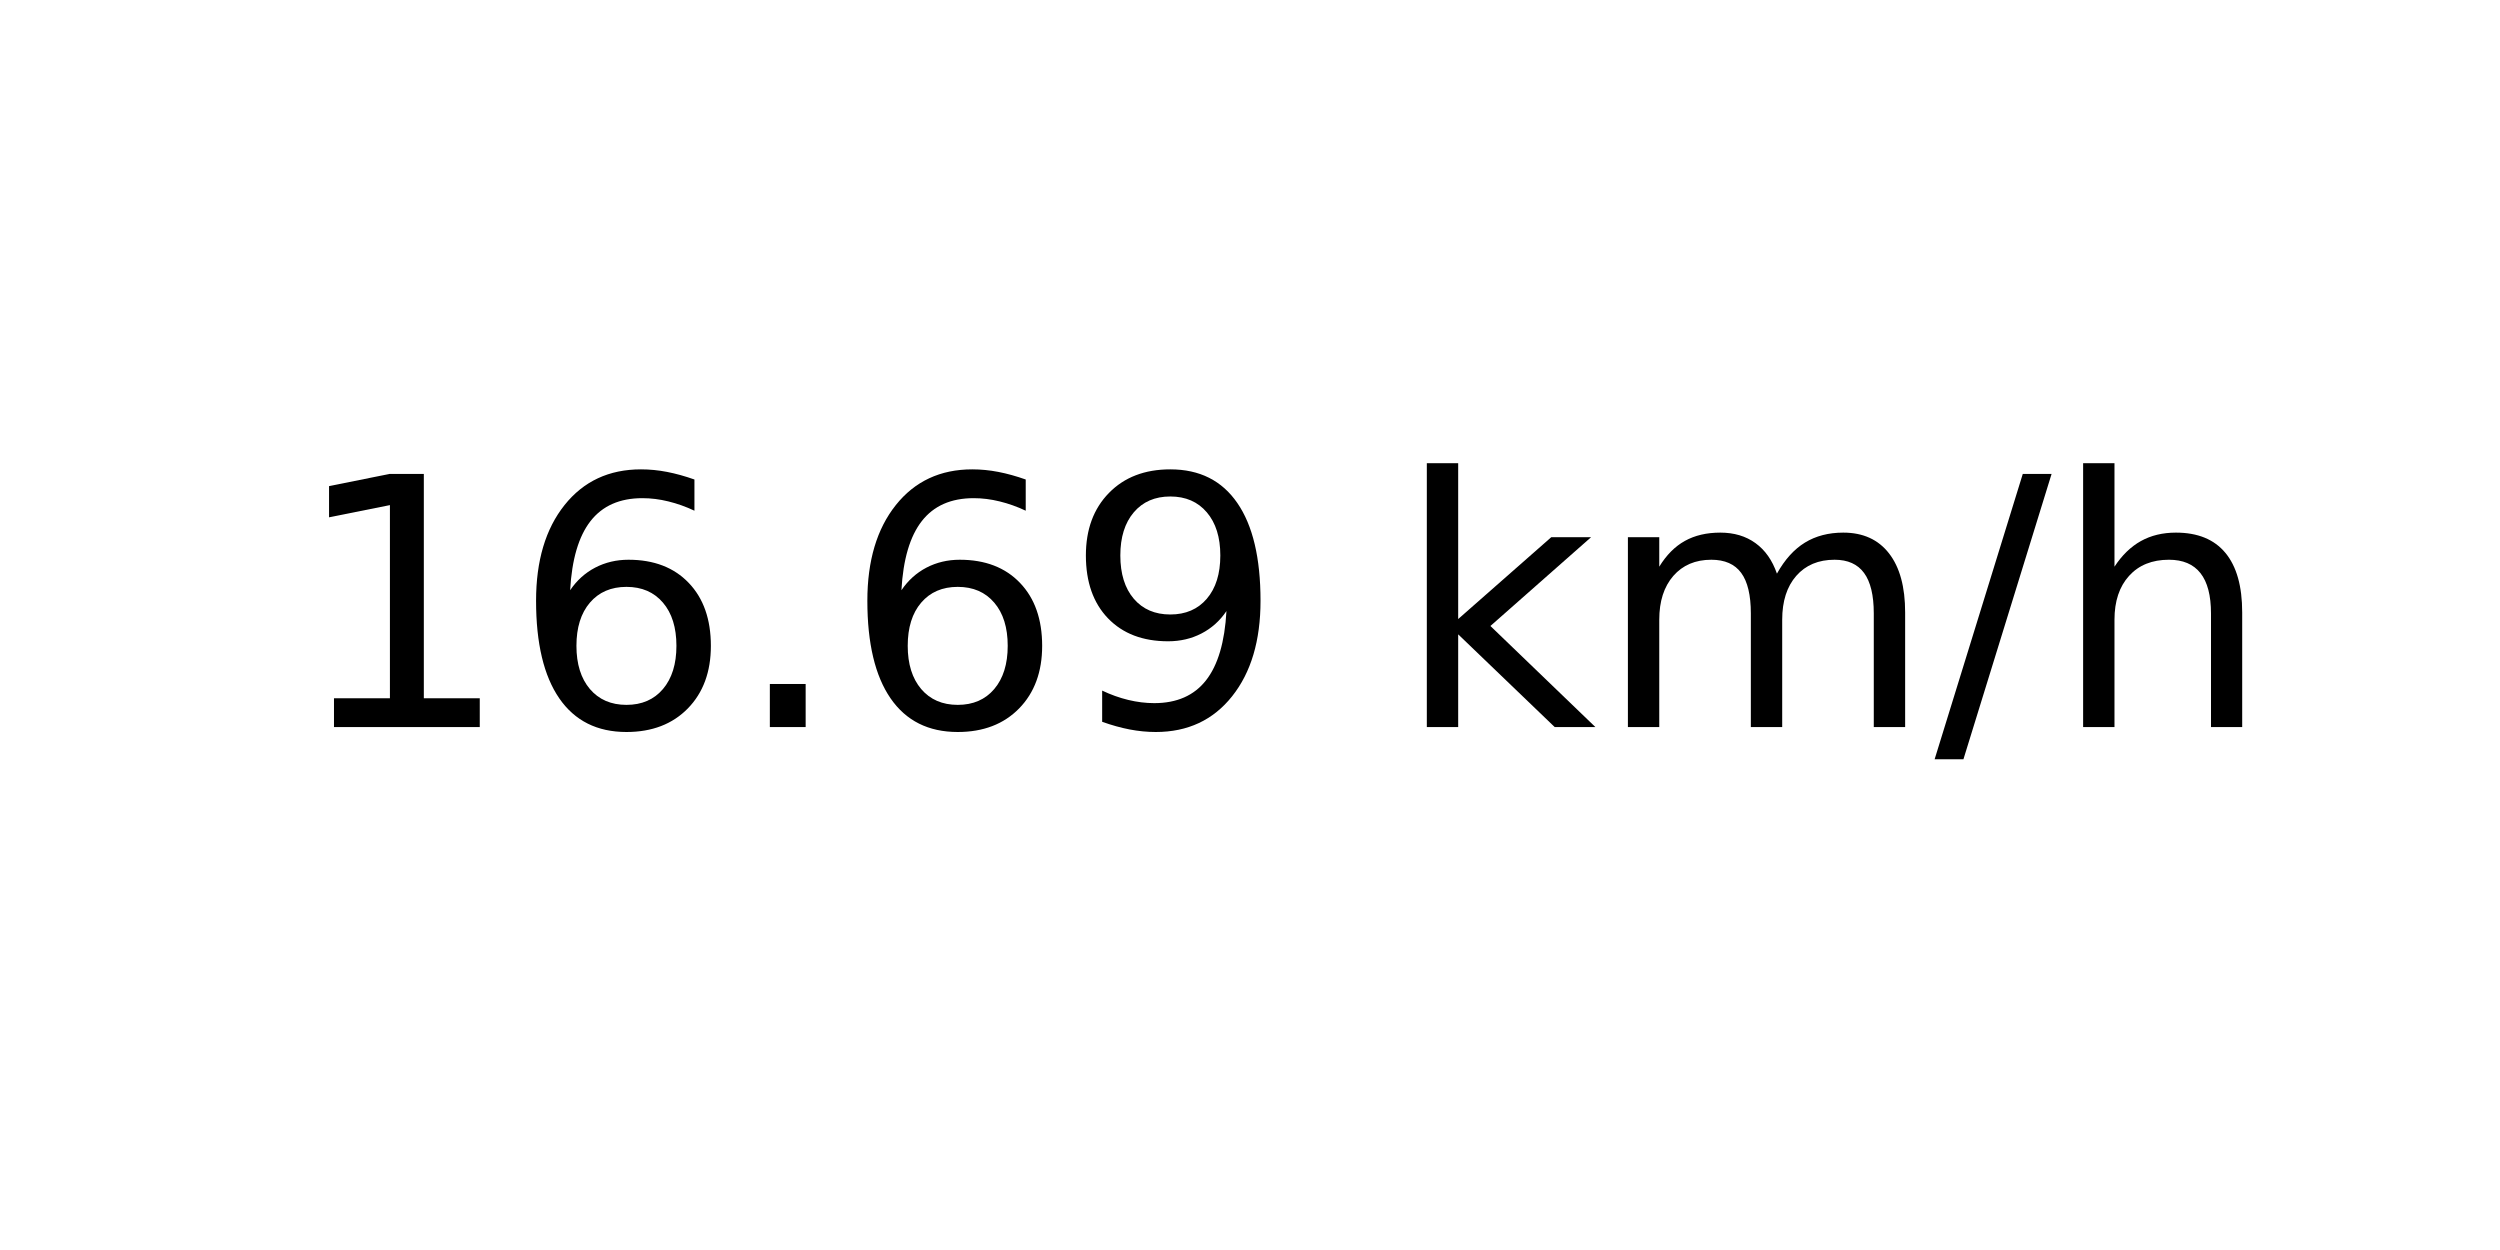
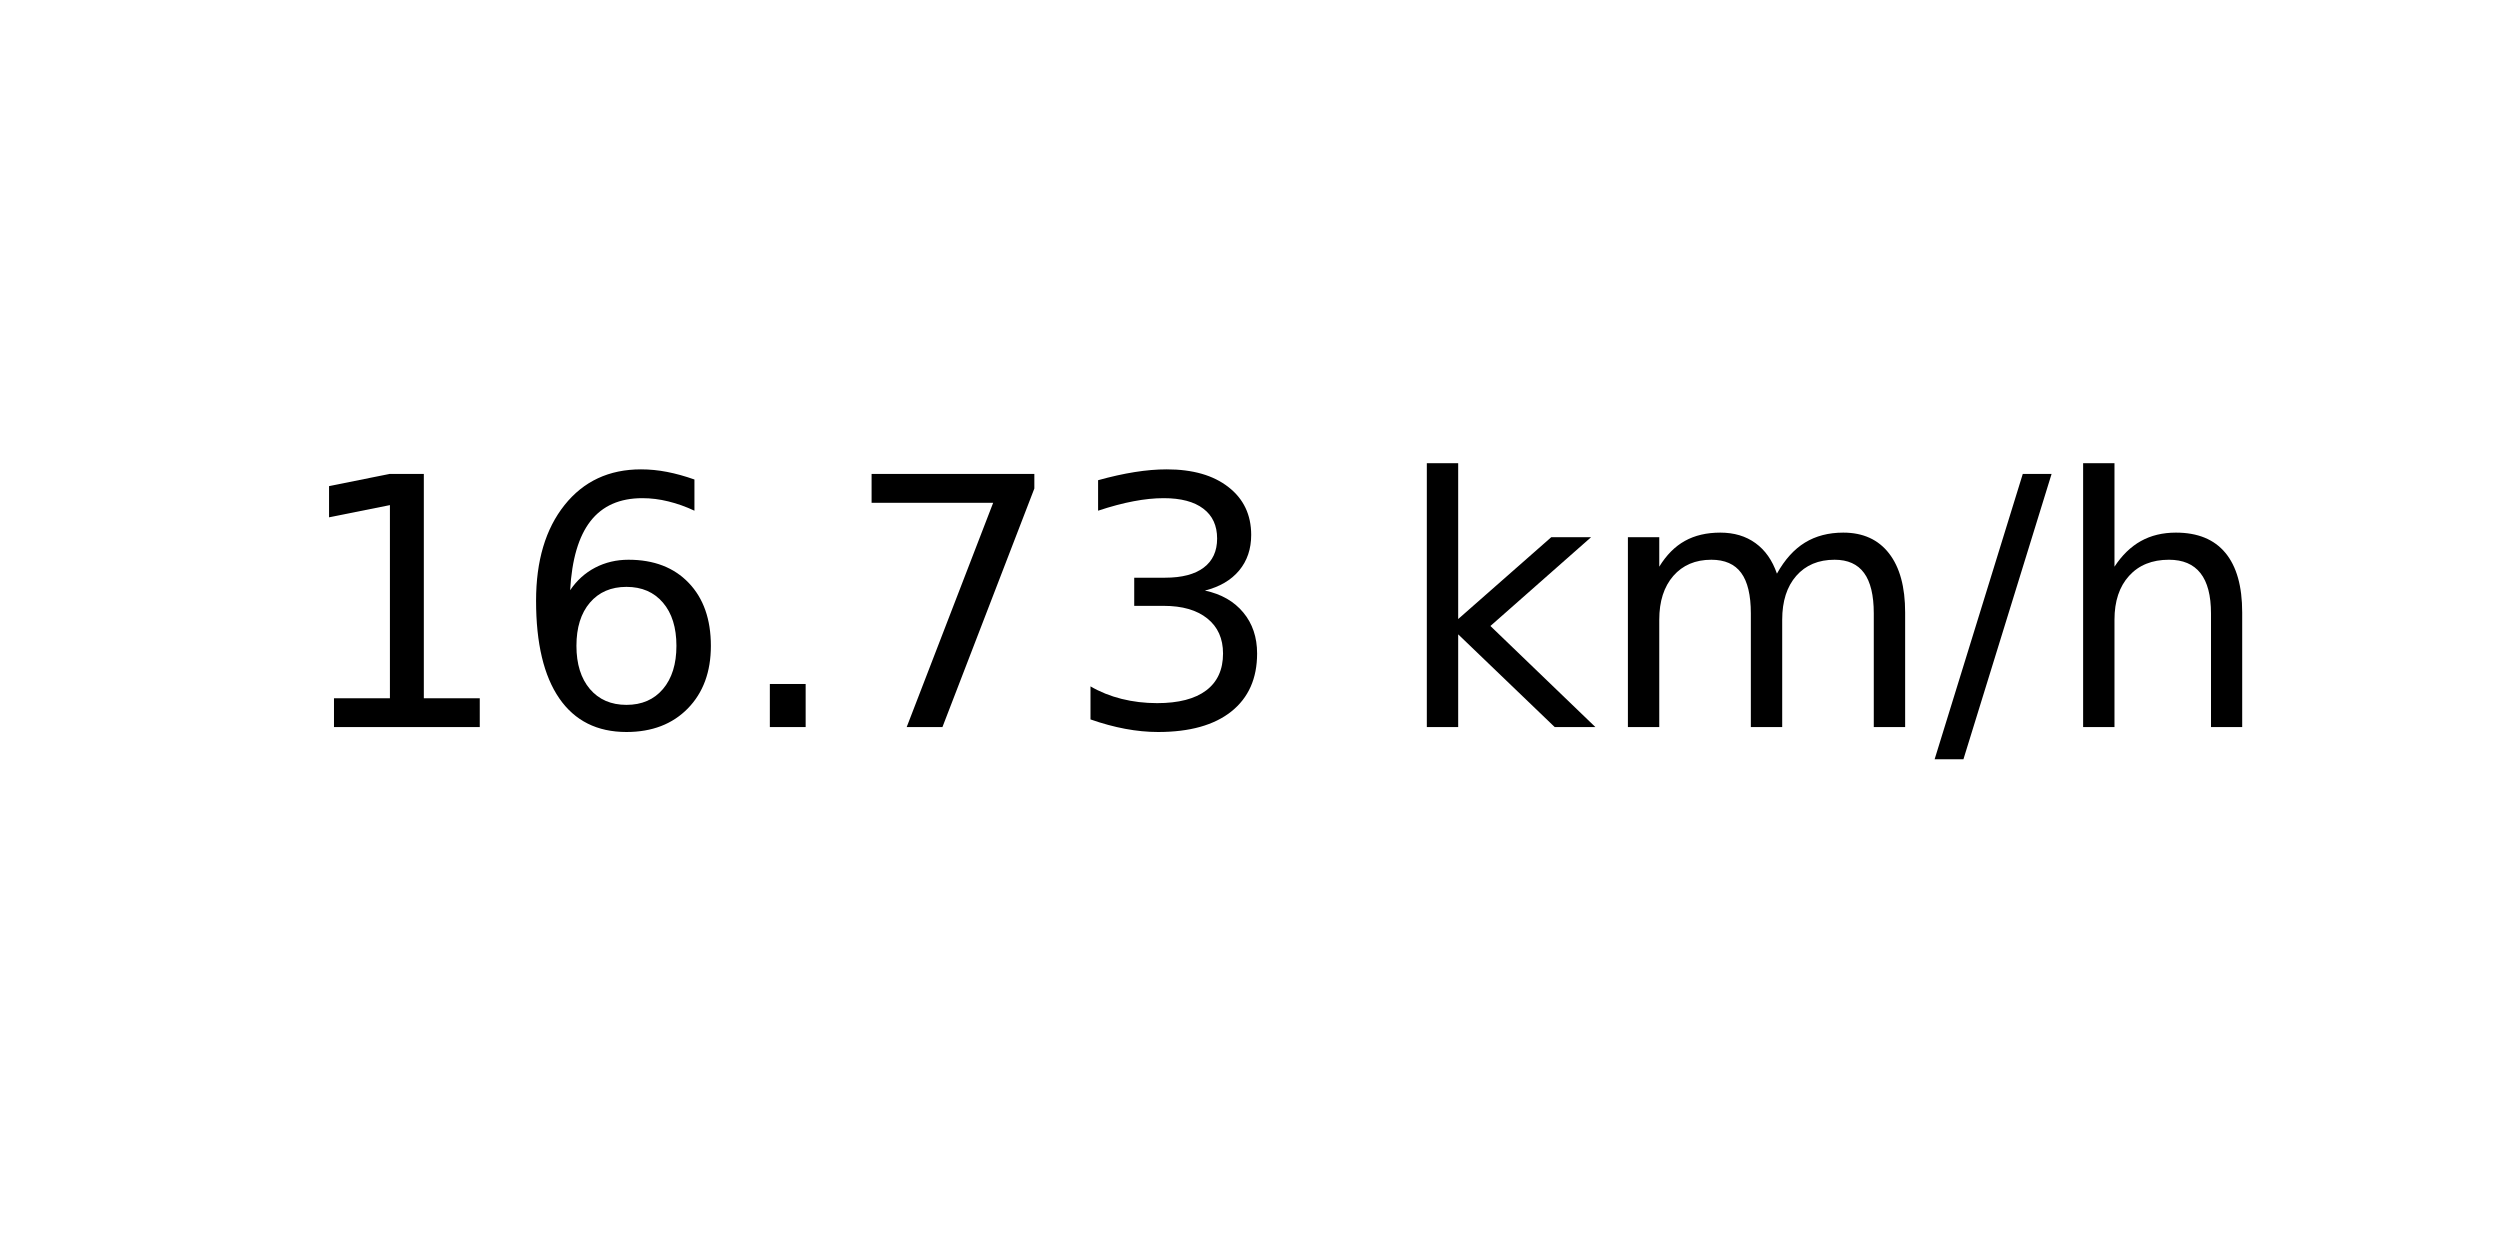
<svg xmlns="http://www.w3.org/2000/svg" xmlns:xlink="http://www.w3.org/1999/xlink" width="72pt" height="36pt" viewBox="0 0 72 36" version="1.1">
  <defs>
    <style type="text/css">*{stroke-linejoin: round; stroke-linecap: butt}</style>
  </defs>
  <g id="figure_1">
    <g id="axes_1">
      <g id="text_1">
        <g transform="translate(8.378125 20.93937) scale(0.1 -0.1)">
          <defs>
            <path id="DejaVuSans-31" d="M 794 531  L 1825 531  L 1825 4091  L 703 3866  L 703 4441  L 1819 4666  L 2450 4666  L 2450 531  L 3481 531  L 3481 0  L 794 0  L 794 531  z " transform="scale(0.015625)" />
            <path id="DejaVuSans-36" d="M 2113 2584  Q 1688 2584 1439 2293  Q 1191 2003 1191 1497  Q 1191 994 1439 701  Q 1688 409 2113 409  Q 2538 409 2786 701  Q 3034 994 3034 1497  Q 3034 2003 2786 2293  Q 2538 2584 2113 2584  z M 3366 4563  L 3366 3988  Q 3128 4100 2886 4159  Q 2644 4219 2406 4219  Q 1781 4219 1451 3797  Q 1122 3375 1075 2522  Q 1259 2794 1537 2939  Q 1816 3084 2150 3084  Q 2853 3084 3261 2657  Q 3669 2231 3669 1497  Q 3669 778 3244 343  Q 2819 -91 2113 -91  Q 1303 -91 875 529  Q 447 1150 447 2328  Q 447 3434 972 4092  Q 1497 4750 2381 4750  Q 2619 4750 2861 4703  Q 3103 4656 3366 4563  z " transform="scale(0.015625)" />
            <path id="DejaVuSans-2e" d="M 684 794  L 1344 794  L 1344 0  L 684 0  L 684 794  z " transform="scale(0.015625)" />
-             <path id="DejaVuSans-39" d="M 703 97  L 703 672  Q 941 559 1184 500  Q 1428 441 1663 441  Q 2288 441 2617 861  Q 2947 1281 2994 2138  Q 2813 1869 2534 1725  Q 2256 1581 1919 1581  Q 1219 1581 811 2004  Q 403 2428 403 3163  Q 403 3881 828 4315  Q 1253 4750 1959 4750  Q 2769 4750 3195 4129  Q 3622 3509 3622 2328  Q 3622 1225 3098 567  Q 2575 -91 1691 -91  Q 1453 -91 1209 -44  Q 966 3 703 97  z M 1959 2075  Q 2384 2075 2632 2365  Q 2881 2656 2881 3163  Q 2881 3666 2632 3958  Q 2384 4250 1959 4250  Q 1534 4250 1286 3958  Q 1038 3666 1038 3163  Q 1038 2656 1286 2365  Q 1534 2075 1959 2075  z " transform="scale(0.015625)" />
+             <path id="DejaVuSans-37" d="M 525 4666  L 3525 4666  L 3525 4397  L 1831 0  L 1172 0  L 2766 4134  L 525 4134  L 525 4666  z " transform="scale(0.015625)" />
+             <path id="DejaVuSans-33" d="M 2597 2516  Q 3050 2419 3304 2112  Q 3559 1806 3559 1356  Q 3559 666 3084 287  Q 2609 -91 1734 -91  Q 1441 -91 1130 -33  Q 819 25 488 141  L 488 750  Q 750 597 1062 519  Q 1375 441 1716 441  Q 2309 441 2620 675  Q 2931 909 2931 1356  Q 2931 1769 2642 2001  Q 2353 2234 1838 2234  L 1294 2234  L 1294 2753  L 1863 2753  Q 2328 2753 2575 2939  Q 2822 3125 2822 3475  Q 2822 3834 2567 4026  Q 2313 4219 1838 4219  Q 1578 4219 1281 4162  Q 984 4106 628 3988  L 628 4550  Q 988 4650 1302 4700  Q 1616 4750 1894 4750  Q 2613 4750 3031 4423  Q 3450 4097 3450 3541  Q 3450 3153 3228 2886  Q 3006 2619 2597 2516  z " transform="scale(0.015625)" />
            <path id="DejaVuSans-20" transform="scale(0.015625)" />
            <path id="DejaVuSans-6b" d="M 581 4863  L 1159 4863  L 1159 1991  L 2875 3500  L 3609 3500  L 1753 1863  L 3688 0  L 2938 0  L 1159 1709  L 1159 0  L 581 0  L 581 4863  z " transform="scale(0.015625)" />
            <path id="DejaVuSans-6d" d="M 3328 2828  Q 3544 3216 3844 3400  Q 4144 3584 4550 3584  Q 5097 3584 5394 3201  Q 5691 2819 5691 2113  L 5691 0  L 5113 0  L 5113 2094  Q 5113 2597 4934 2840  Q 4756 3084 4391 3084  Q 3944 3084 3684 2787  Q 3425 2491 3425 1978  L 3425 0  L 2847 0  L 2847 2094  Q 2847 2600 2669 2842  Q 2491 3084 2119 3084  Q 1678 3084 1418 2786  Q 1159 2488 1159 1978  L 1159 0  L 581 0  L 581 3500  L 1159 3500  L 1159 2956  Q 1356 3278 1631 3431  Q 1906 3584 2284 3584  Q 2666 3584 2933 3390  Q 3200 3197 3328 2828  z " transform="scale(0.015625)" />
            <path id="DejaVuSans-2f" d="M 1625 4666  L 2156 4666  L 531 -594  L 0 -594  L 1625 4666  z " transform="scale(0.015625)" />
            <path id="DejaVuSans-68" d="M 3513 2113  L 3513 0  L 2938 0  L 2938 2094  Q 2938 2591 2744 2837  Q 2550 3084 2163 3084  Q 1697 3084 1428 2787  Q 1159 2491 1159 1978  L 1159 0  L 581 0  L 581 4863  L 1159 4863  L 1159 2956  Q 1366 3272 1645 3428  Q 1925 3584 2291 3584  Q 2894 3584 3203 3211  Q 3513 2838 3513 2113  z " transform="scale(0.015625)" />
          </defs>
          <use xlink:href="#DejaVuSans-31" />
          <use xlink:href="#DejaVuSans-36" x="63.623" />
          <use xlink:href="#DejaVuSans-2e" x="127.246" />
-           <use xlink:href="#DejaVuSans-36" x="159.033" />
-           <use xlink:href="#DejaVuSans-39" x="222.656" />
+           <use xlink:href="#DejaVuSans-37" x="159.033" />
+           <use xlink:href="#DejaVuSans-33" x="222.656" />
          <use xlink:href="#DejaVuSans-20" x="286.279" />
          <use xlink:href="#DejaVuSans-6b" x="318.066" />
          <use xlink:href="#DejaVuSans-6d" x="375.977" />
          <use xlink:href="#DejaVuSans-2f" x="473.389" />
          <use xlink:href="#DejaVuSans-68" x="507.08" />
        </g>
      </g>
    </g>
  </g>
</svg>
